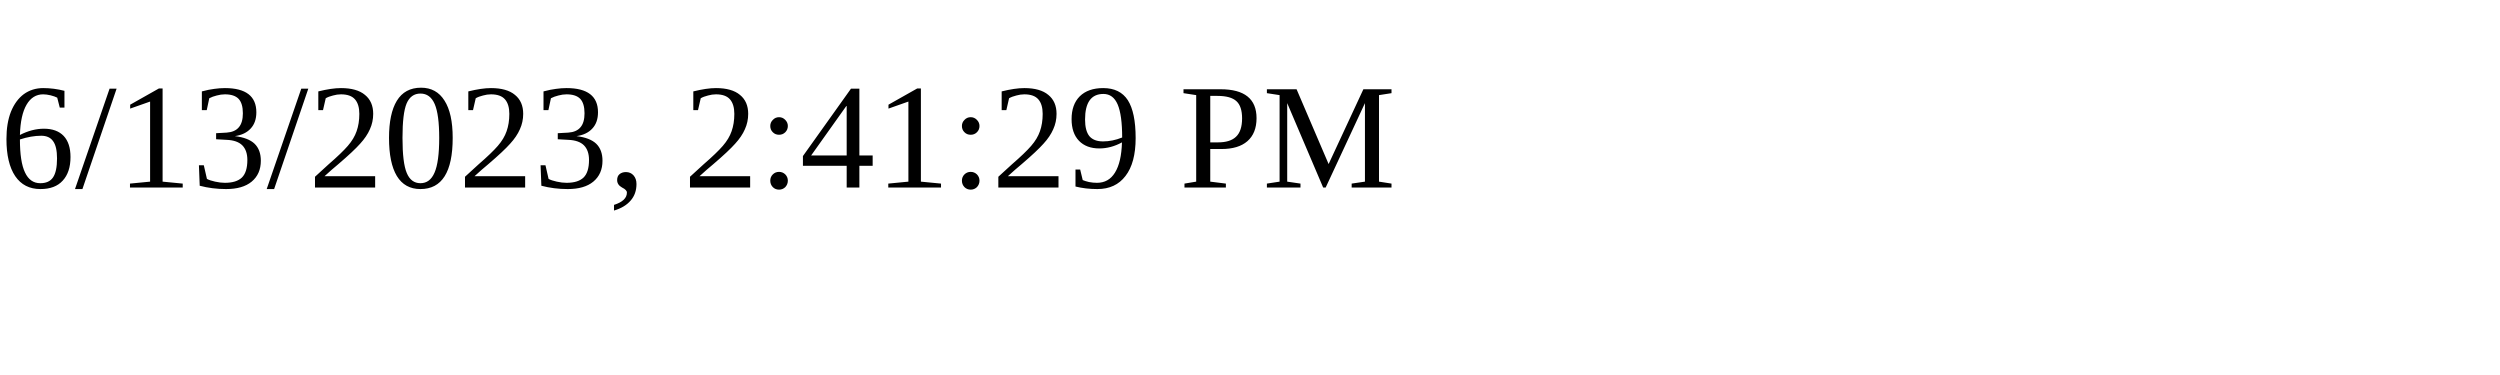
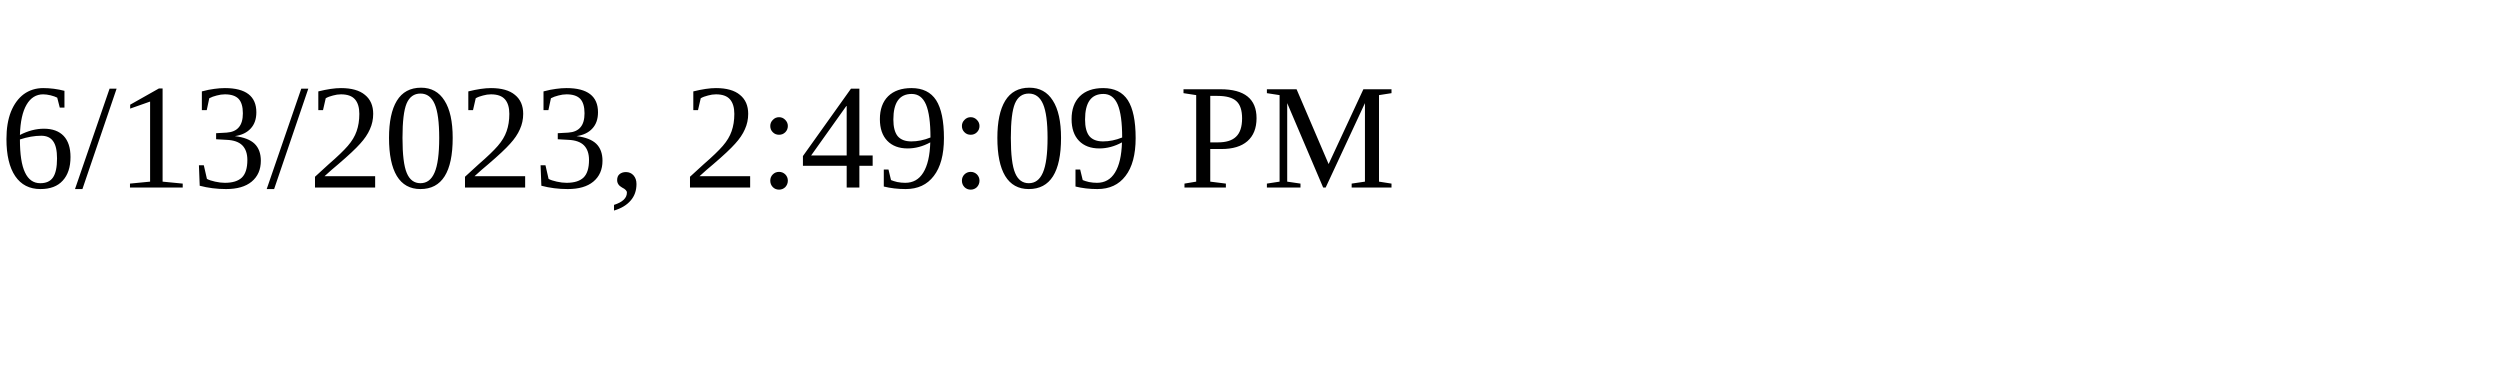
<svg xmlns="http://www.w3.org/2000/svg" height="30" width="200">
-   <text x="0" y="15">6/13/2023, 2:41:29 PM</text>
+   <text x="0" y="15">6/13/2023, 2:49:09 PM</text>
</svg>
